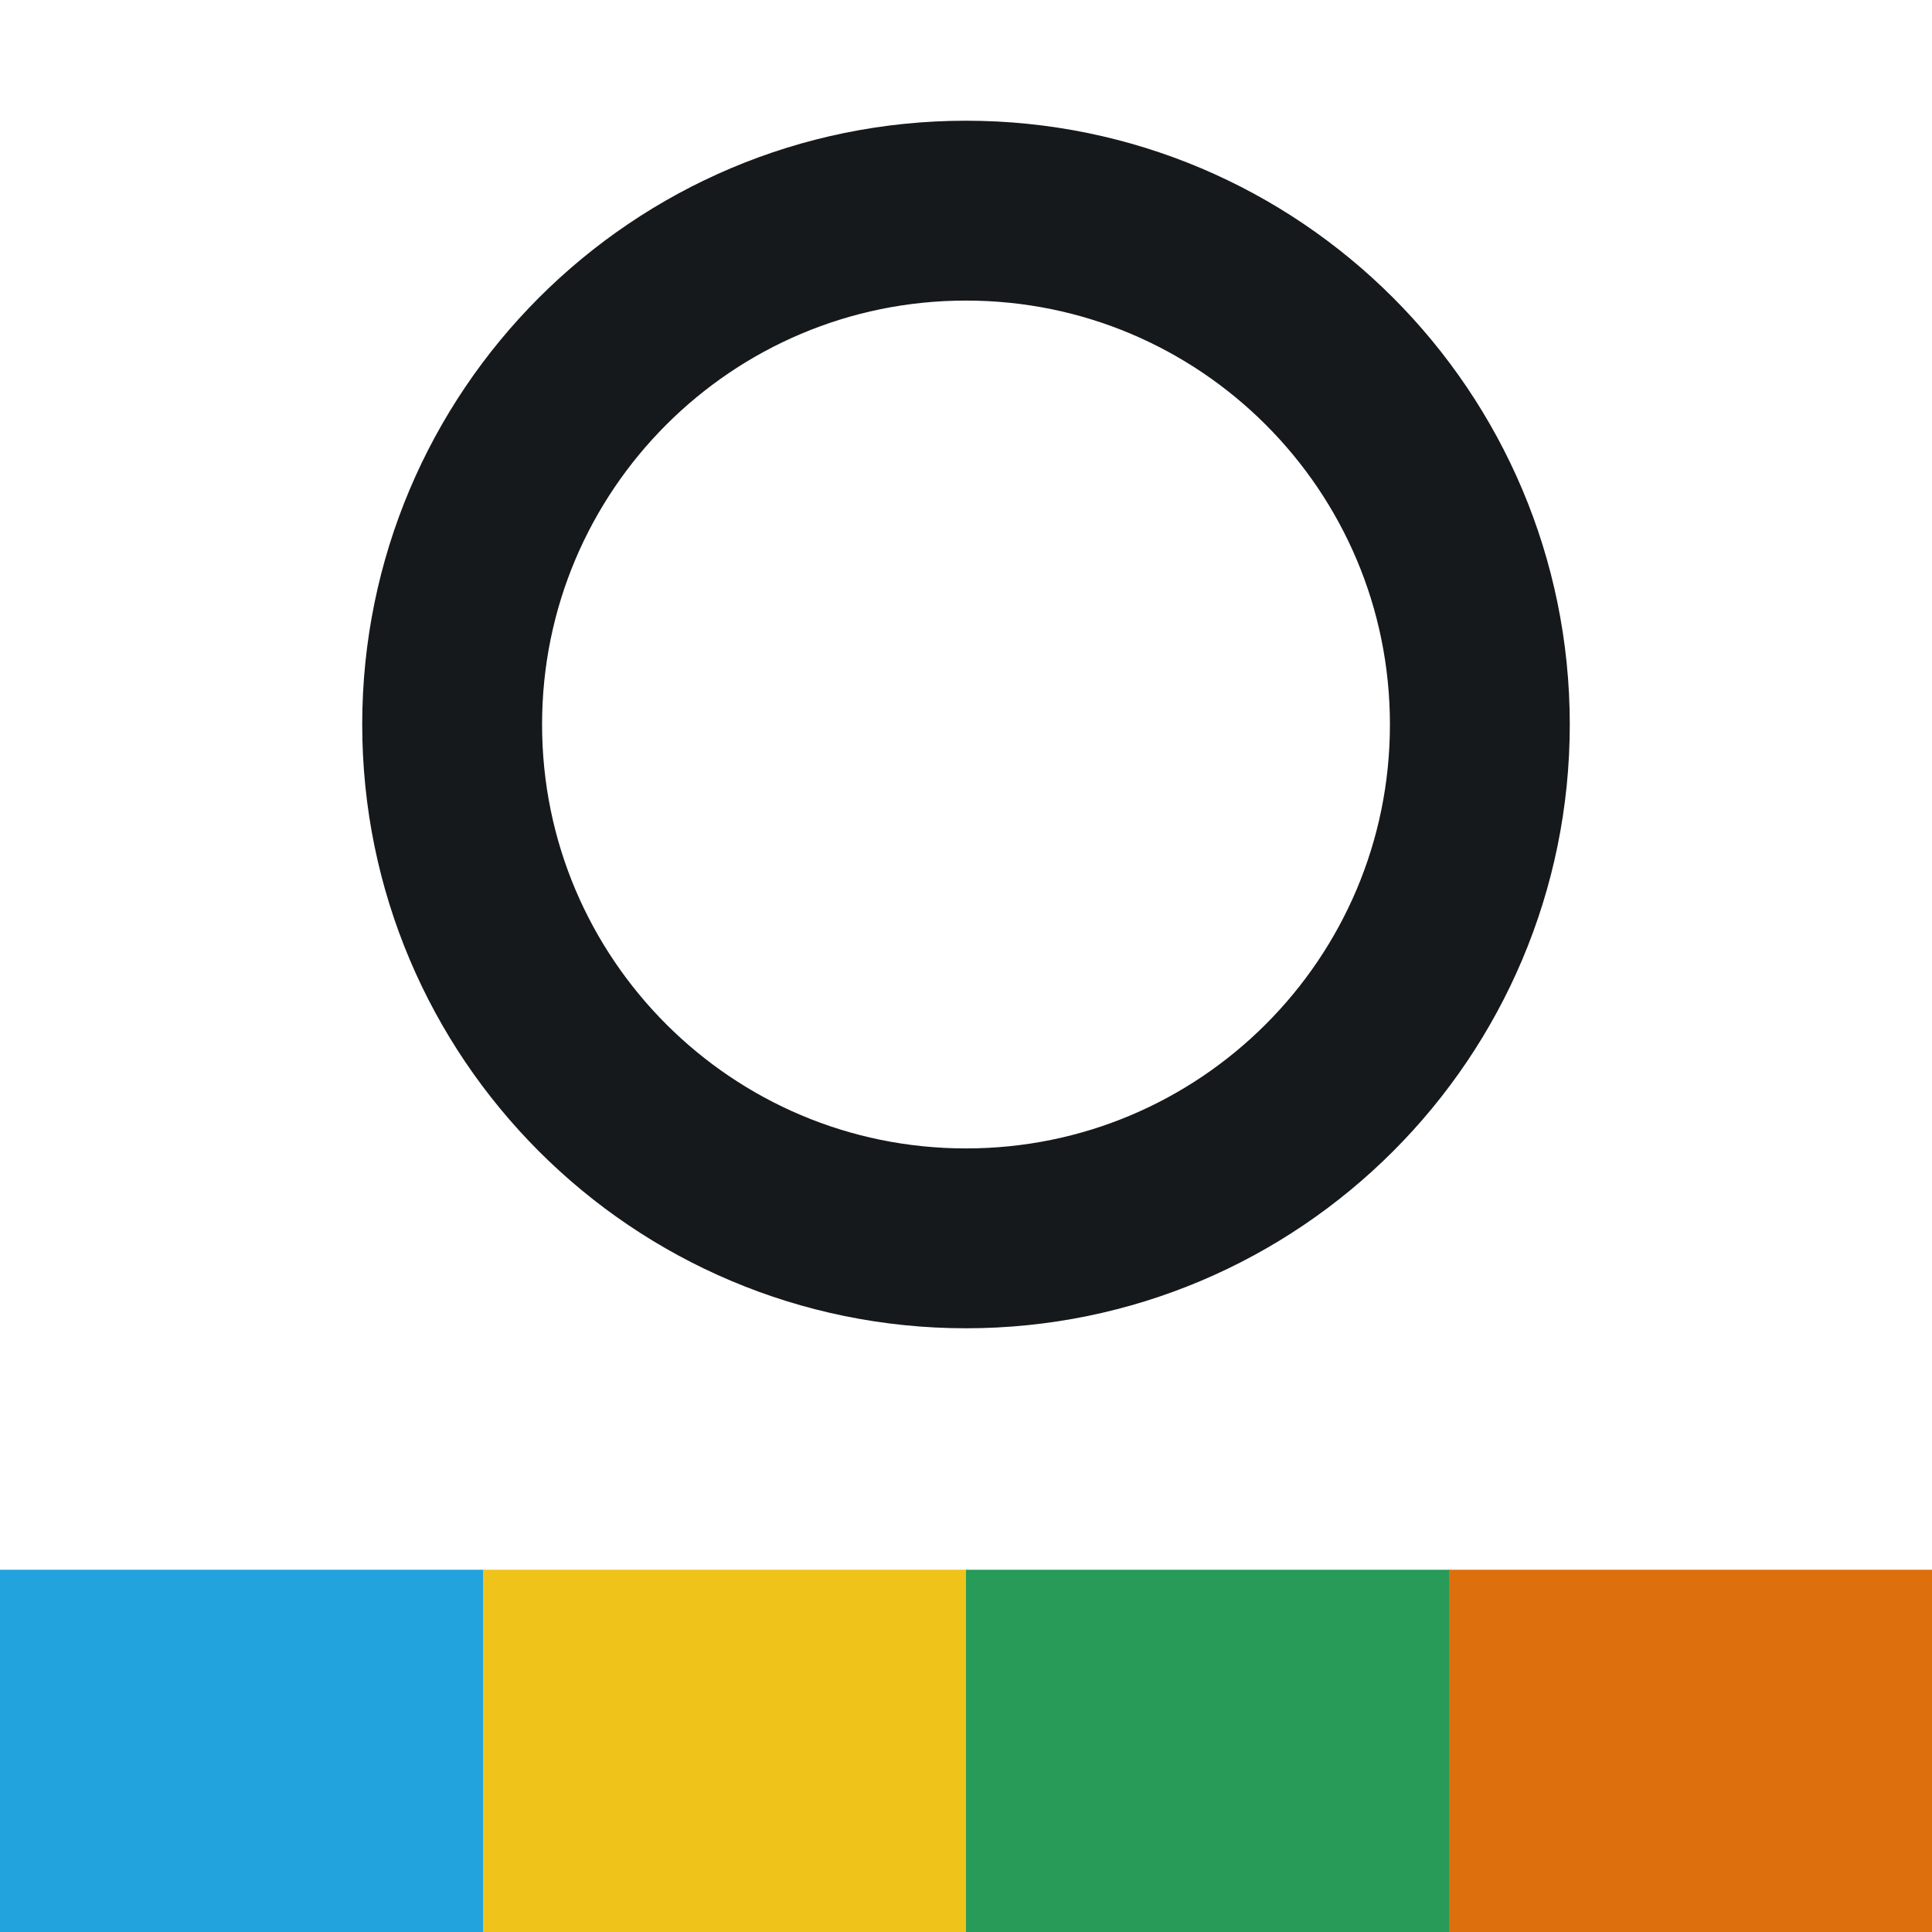
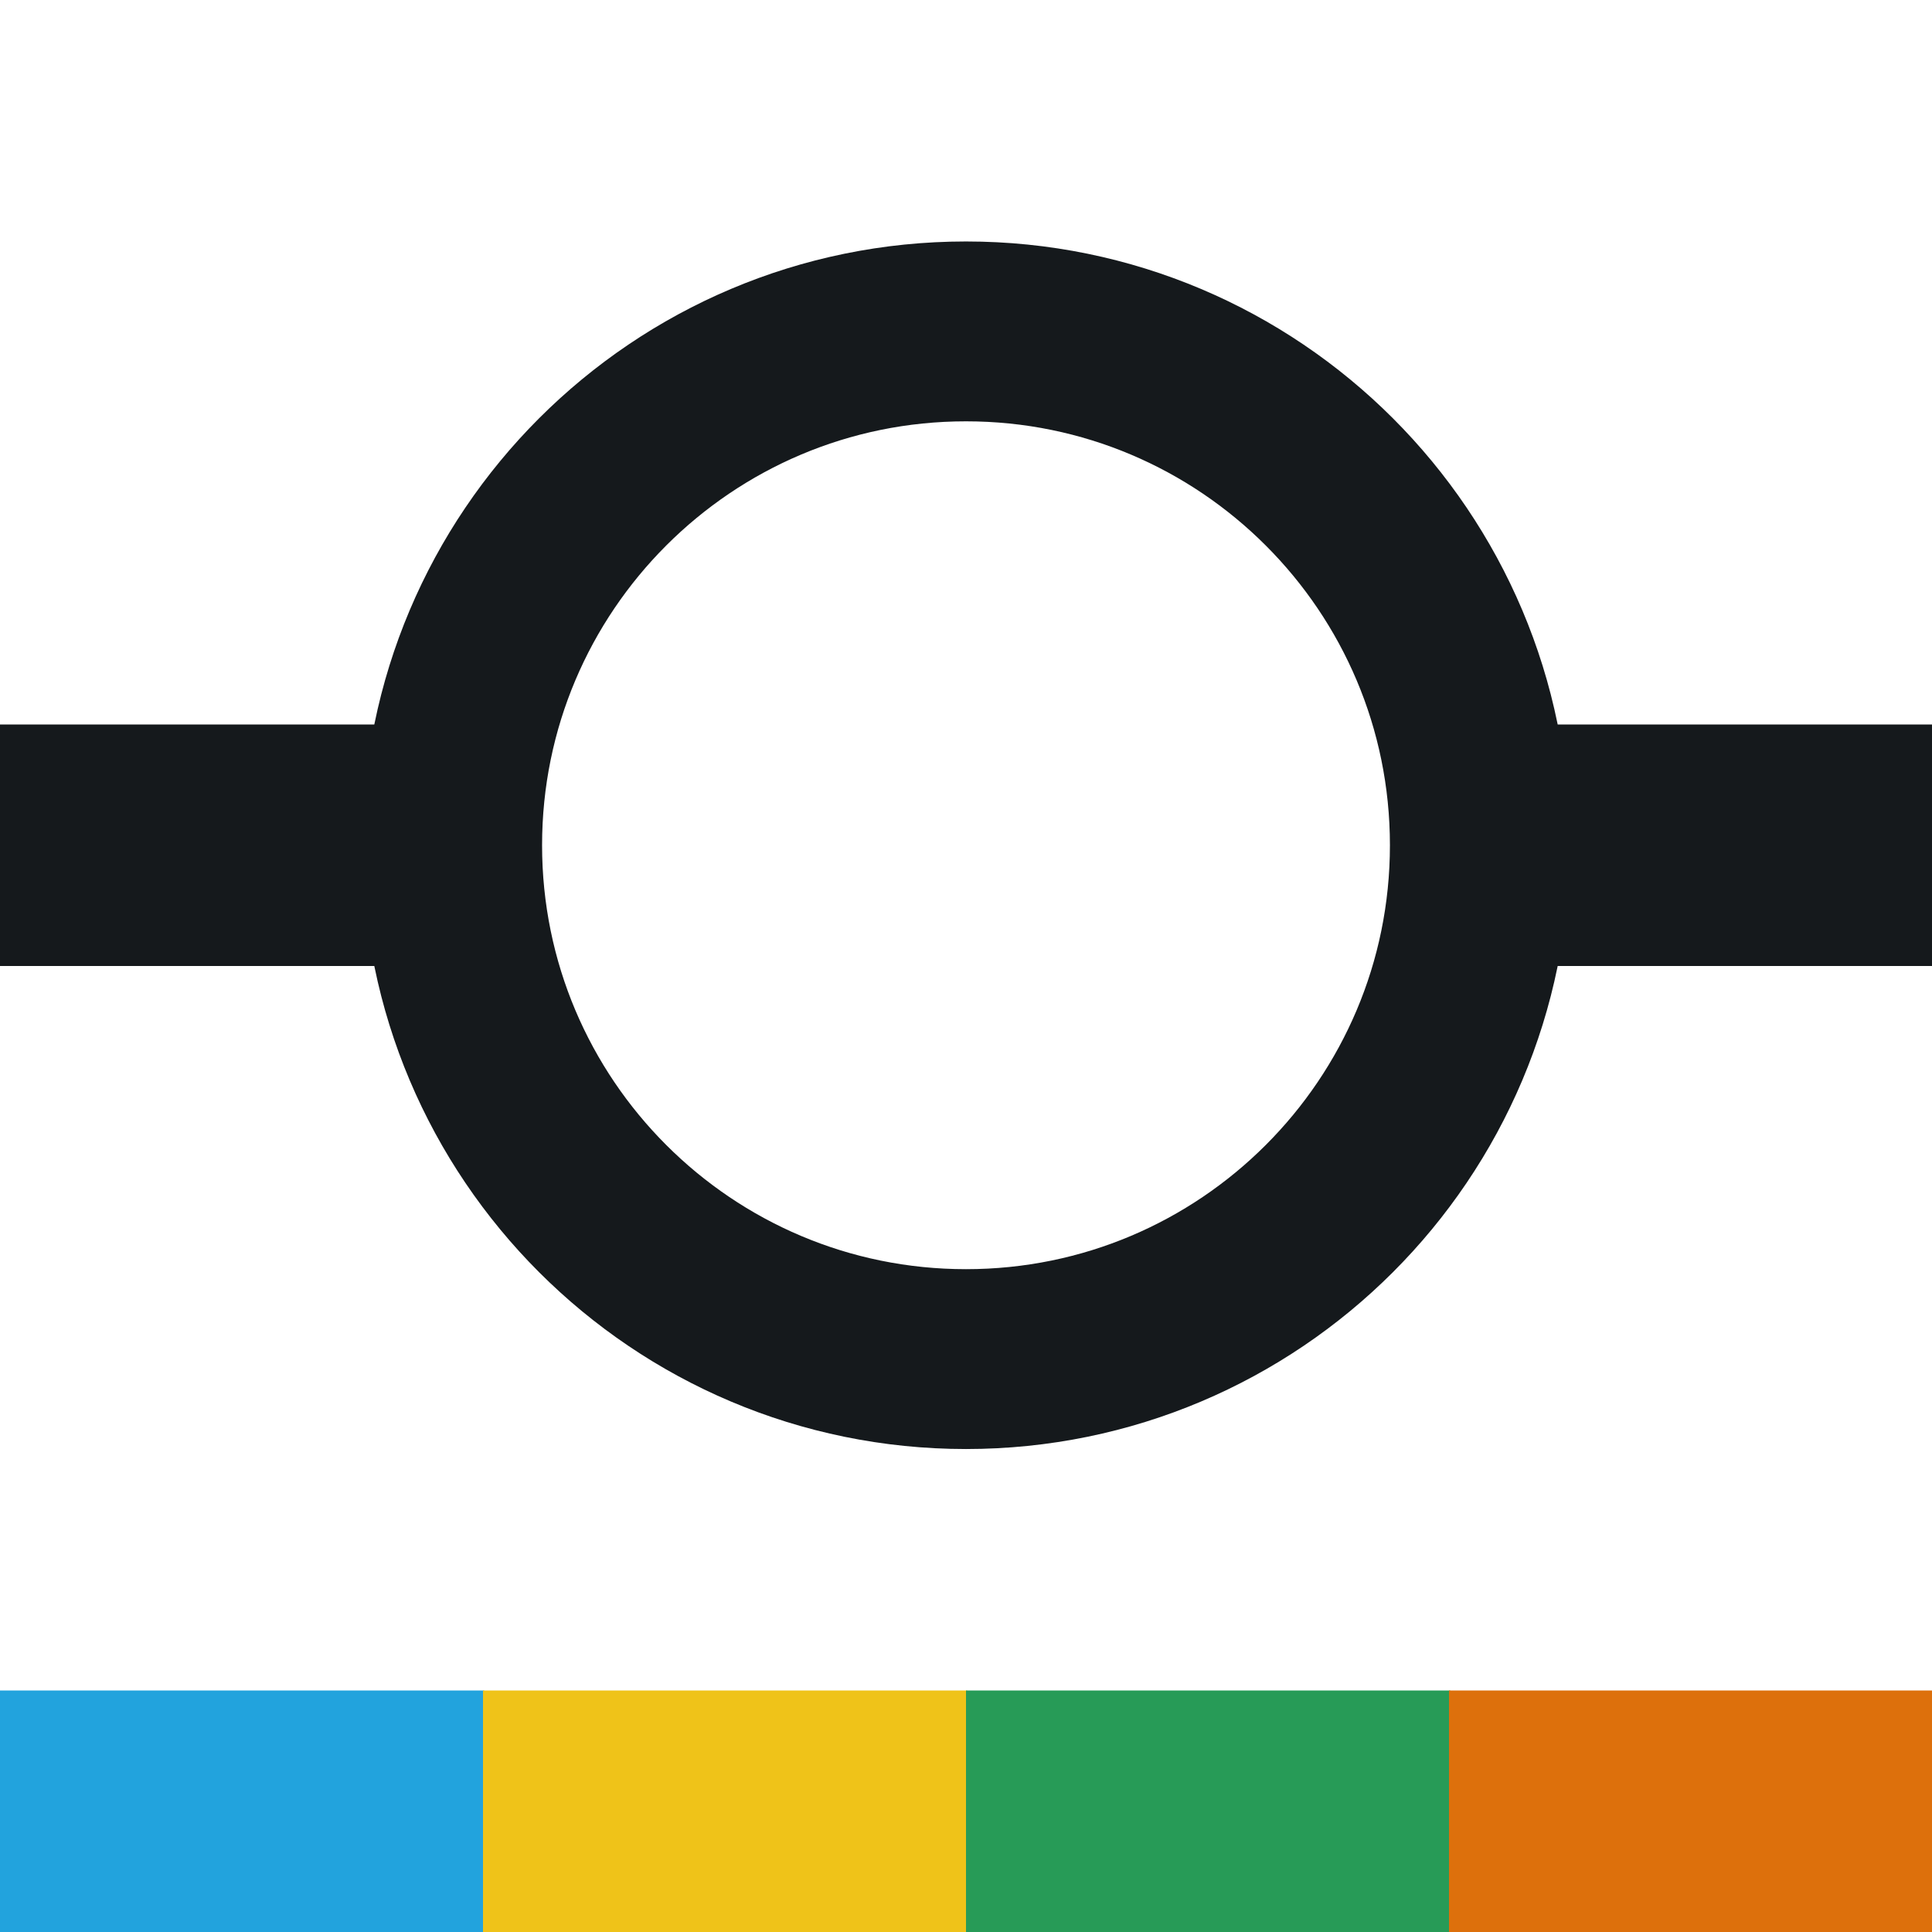
<svg xmlns="http://www.w3.org/2000/svg" viewBox="0 0 32 32">
  <style>.n{stroke:#15191C}@media (prefers-color-scheme:dark){.n{stroke:#FBFAF6}}</style>
-   <circle cx="16" cy="12" r="8.511" fill="none" stroke-width="2.979" class="n" />
-   <rect x="0" y="26" width="8.02" height="6" fill="#22A3DD" />
-   <rect x="8" y="26" width="8.02" height="6" fill="#EFC319" />
-   <rect x="16" y="26" width="8.02" height="6" fill="#279B57" />
-   <rect x="24" y="26" width="8" height="6" fill="#DD700C" />
+   <path d="M0 14H7.489M24.511 14H32" fill="none" stroke-width="4" class="n" />
+   <circle cx="16" cy="14" r="8.511" fill="none" stroke-width="2.979" class="n" />
+   <rect x="0" y="28" width="8.02" height="4" fill="#22A3DD" />
+   <rect x="8" y="28" width="8.02" height="4" fill="#EFC319" />
+   <rect x="16" y="28" width="8.02" height="4" fill="#279B57" />
+   <rect x="24" y="28" width="8" height="4" fill="#DD700C" />
</svg>
